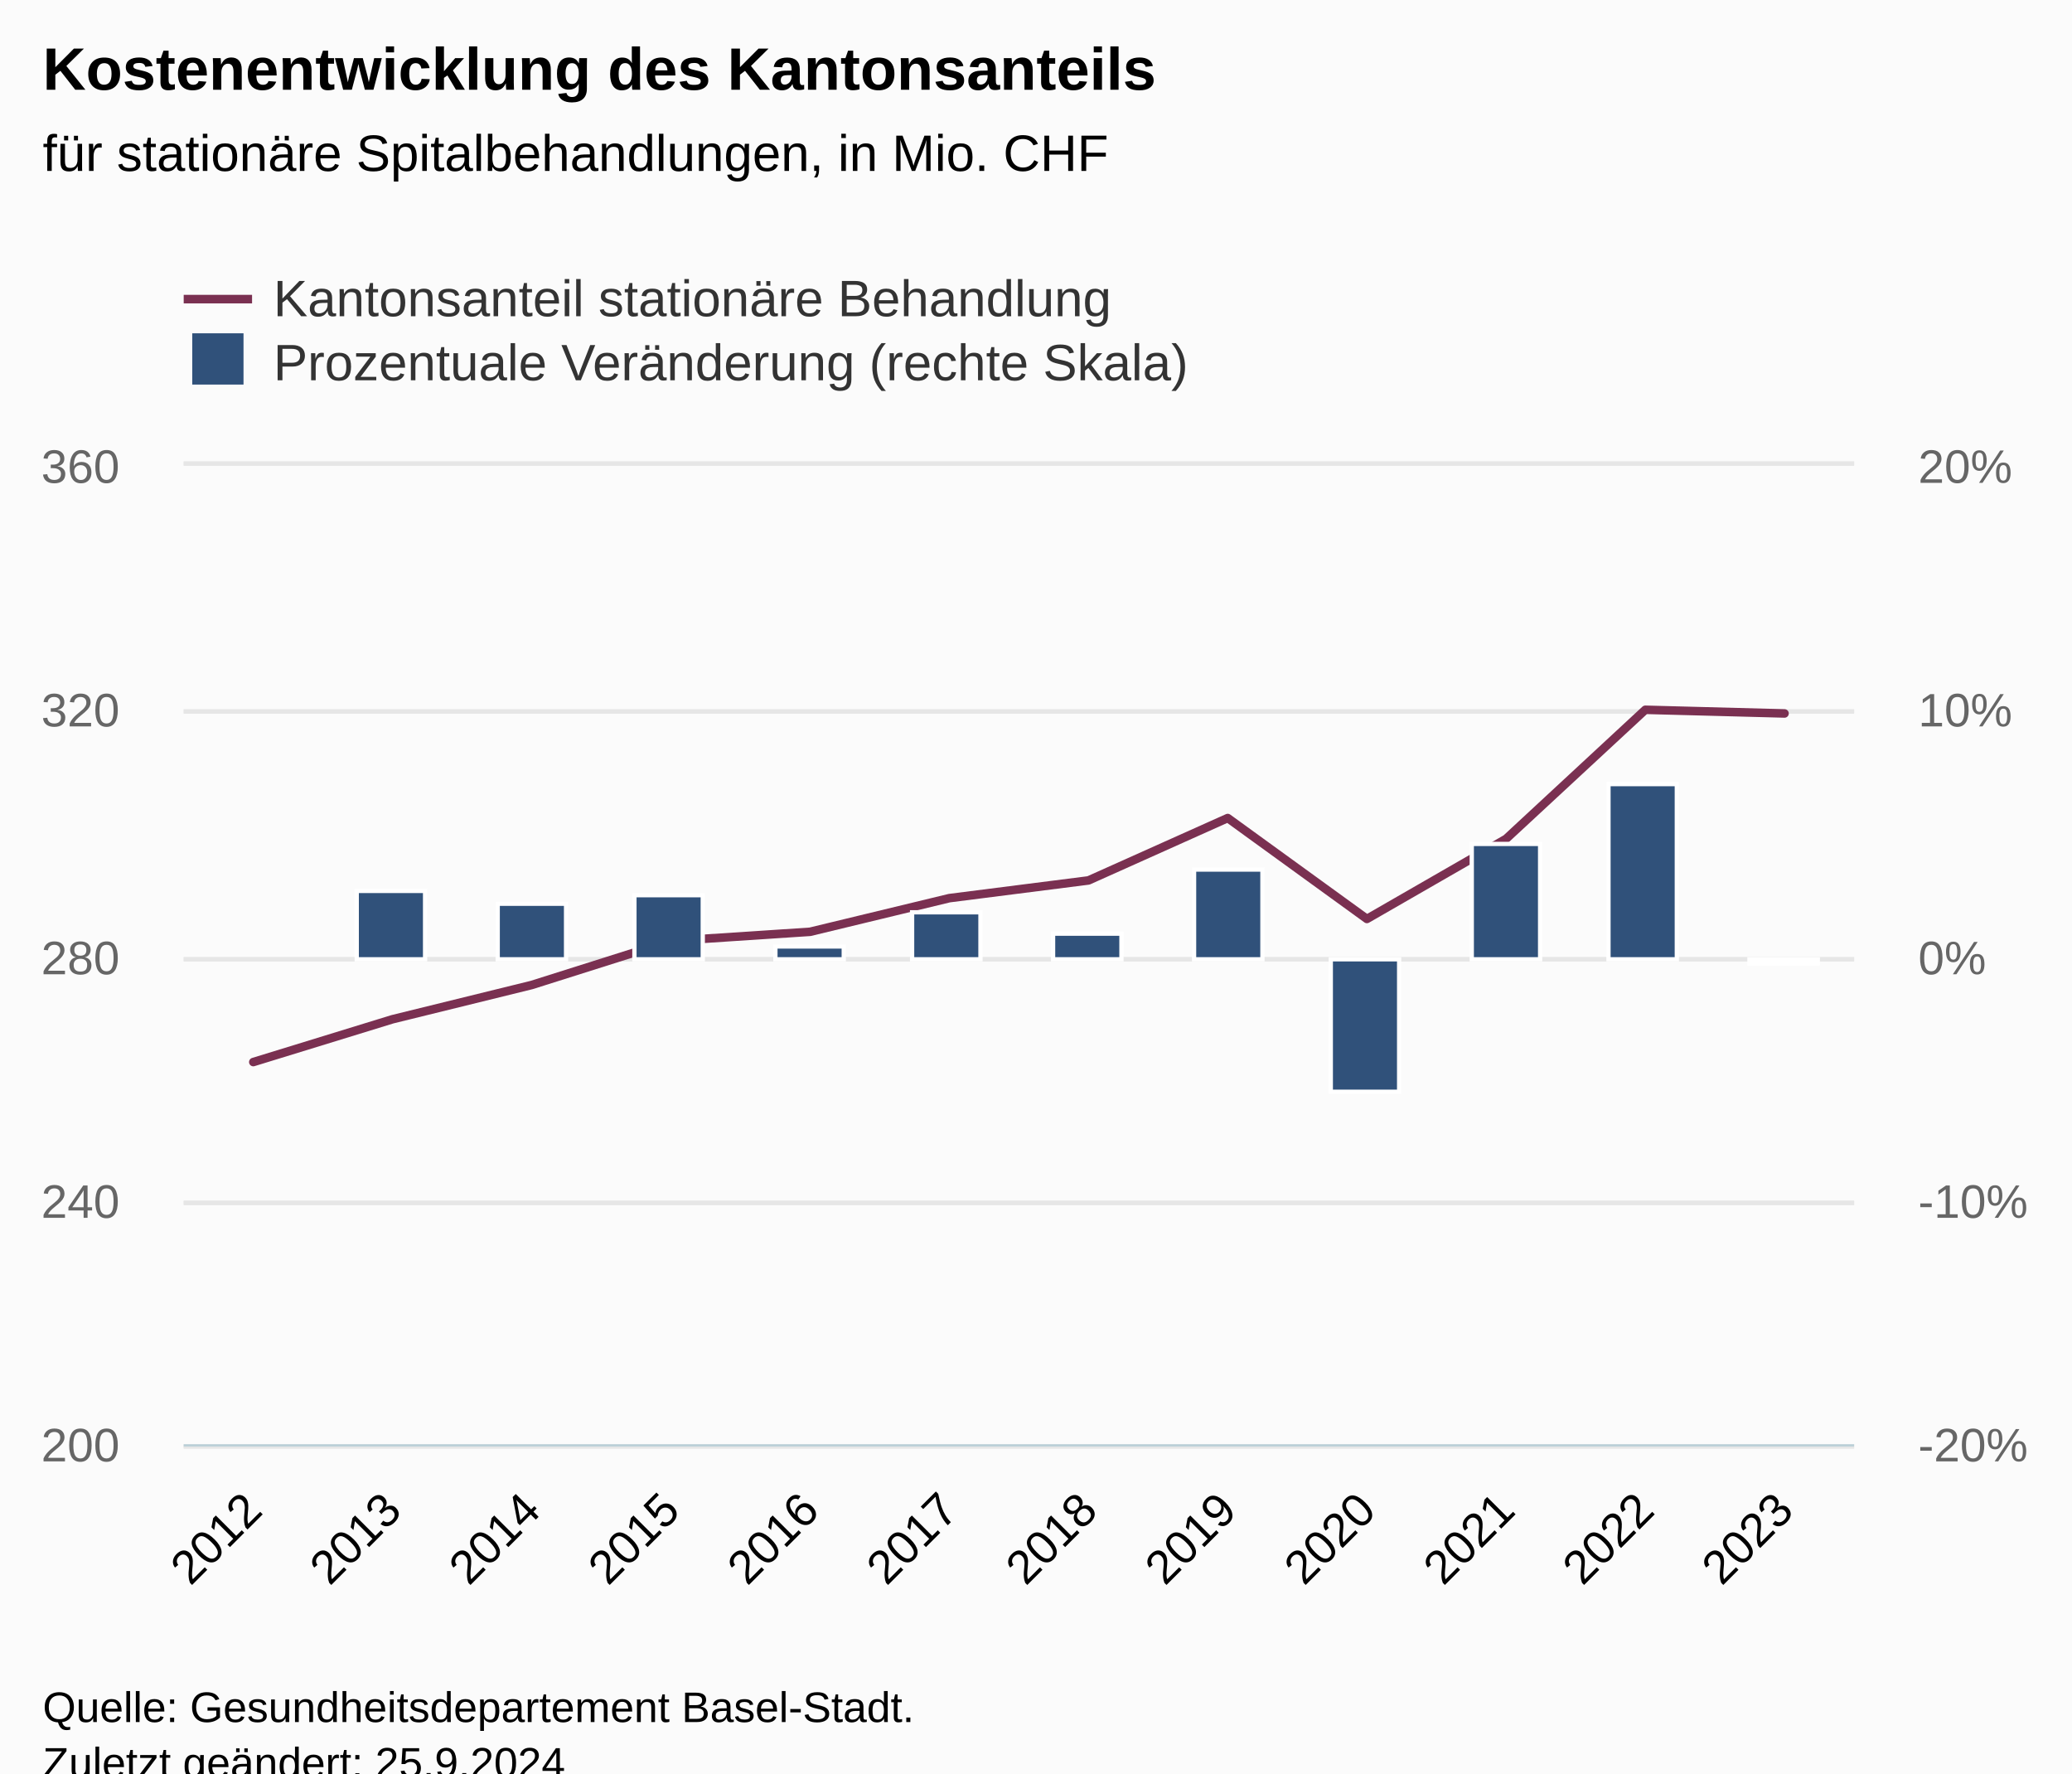
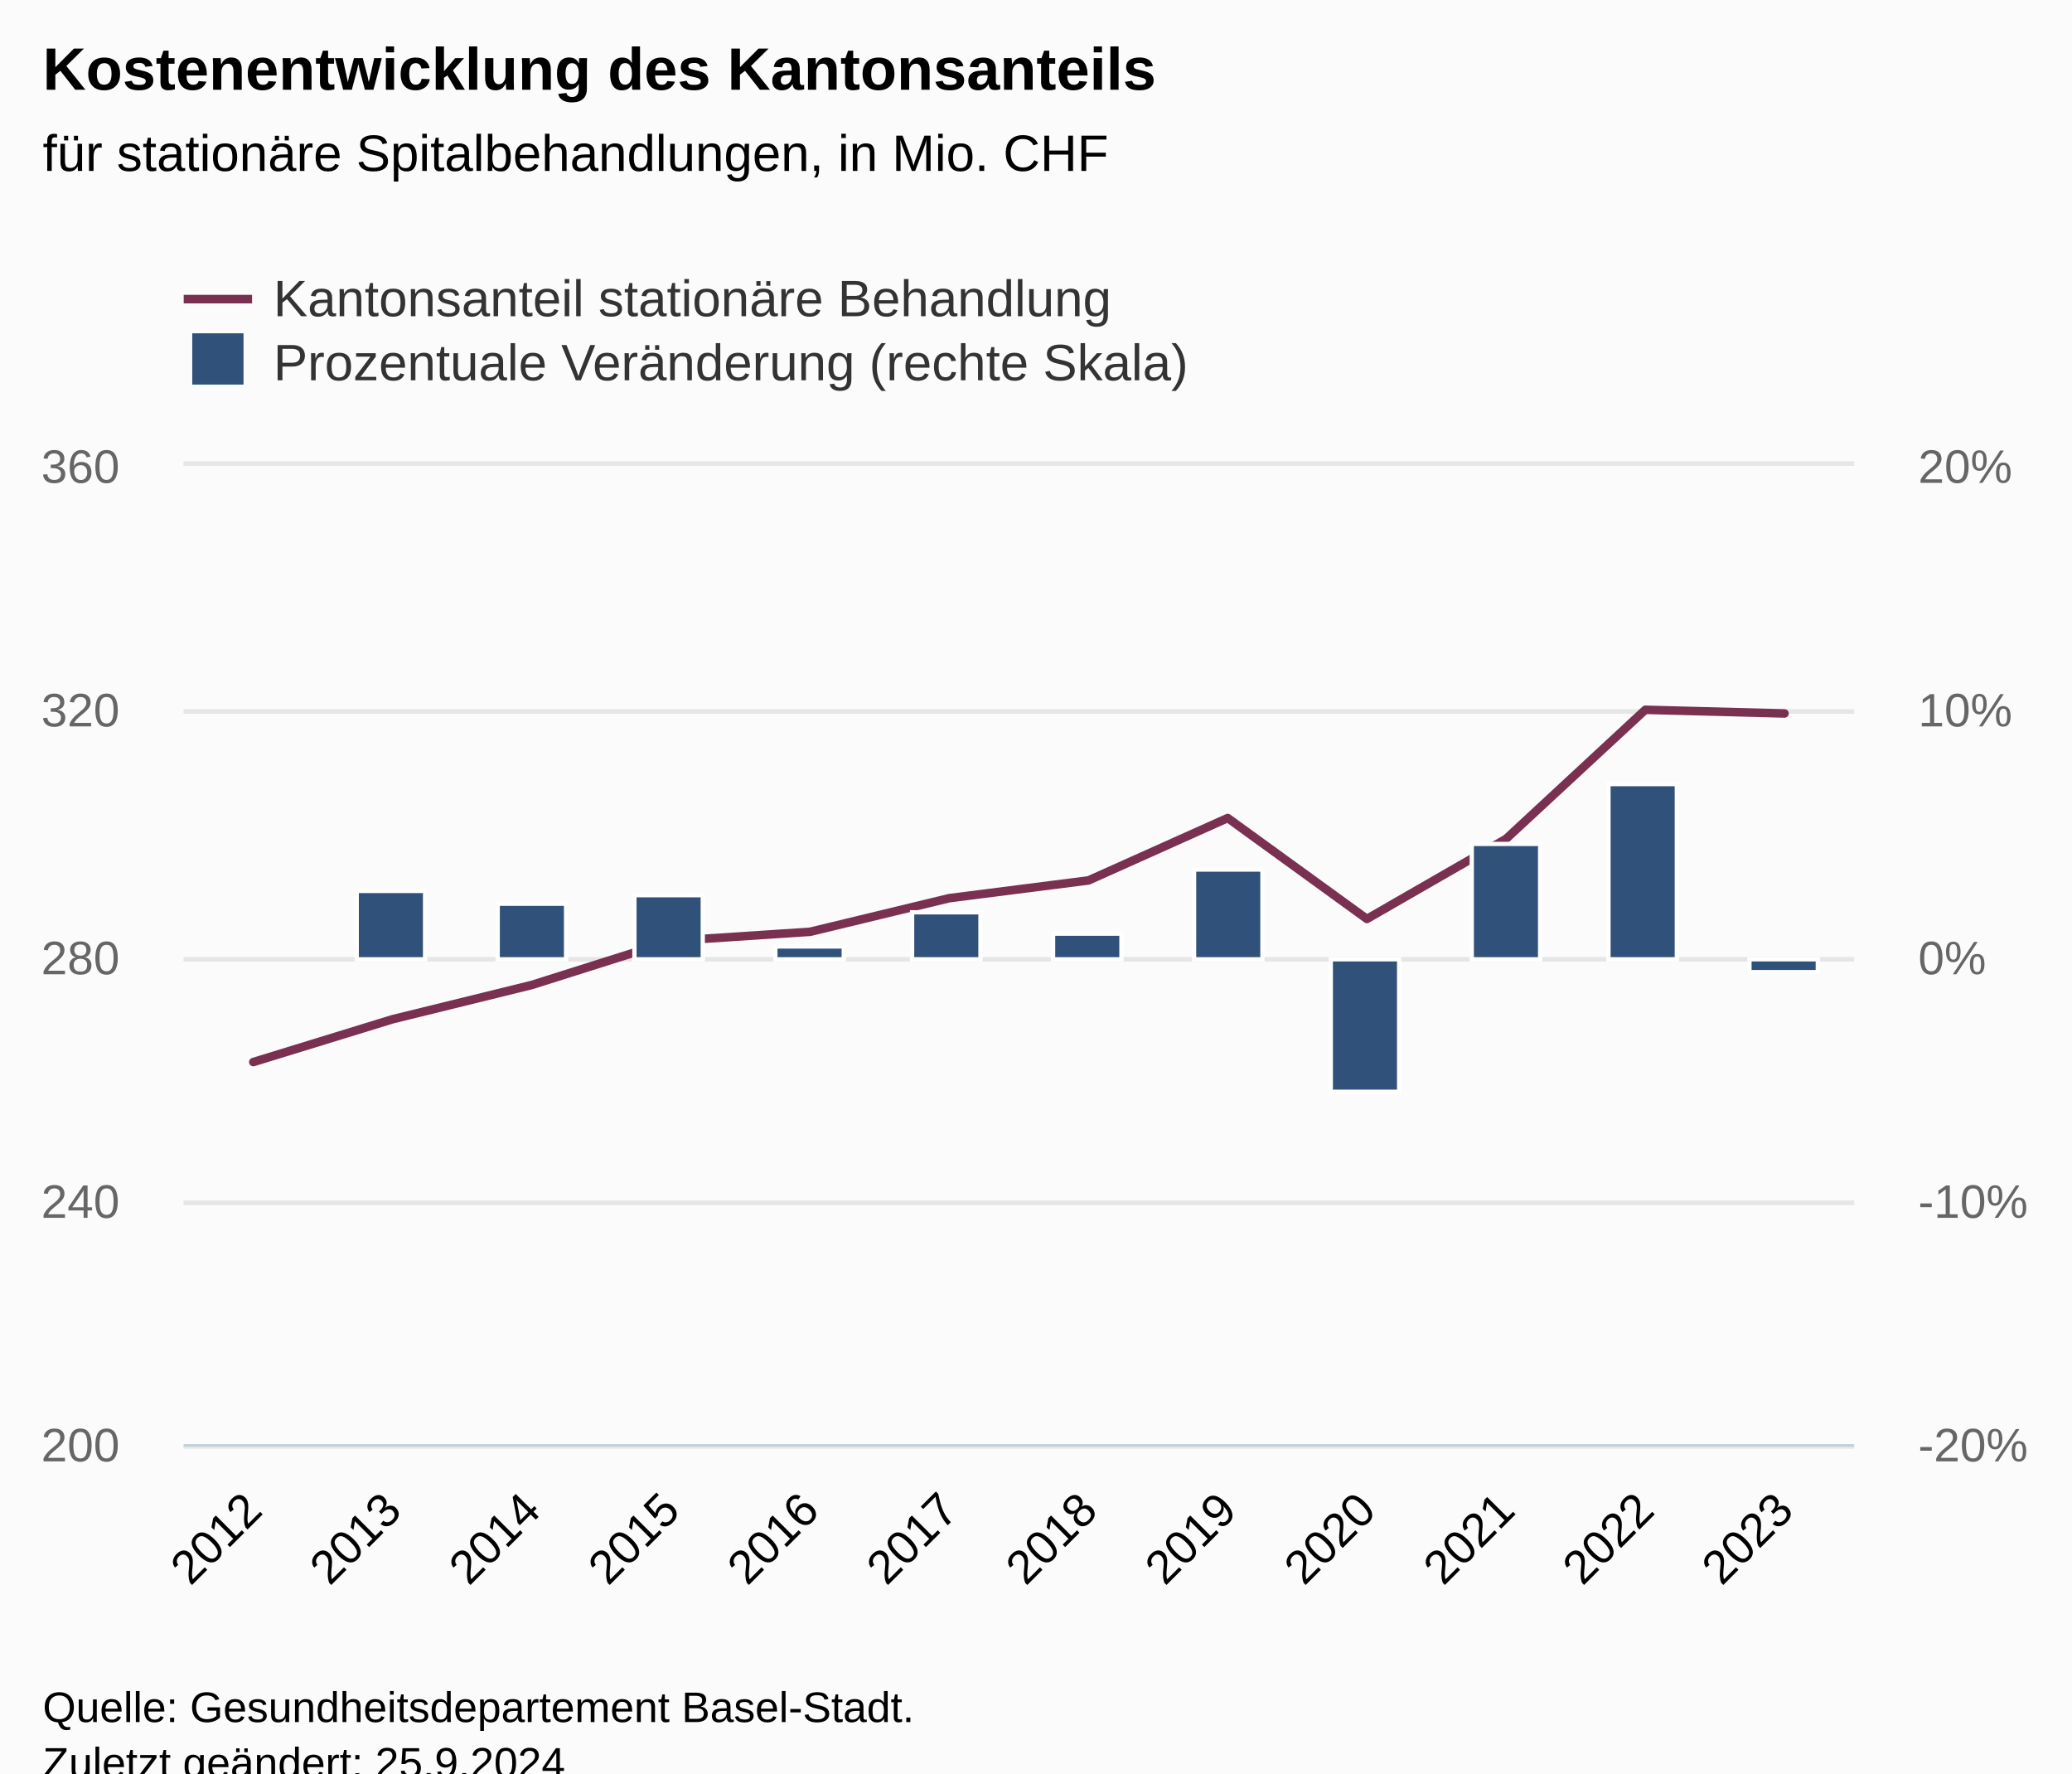
<svg xmlns="http://www.w3.org/2000/svg" version="1.1" class="highcharts-root" style="font-family:Arial;font-size:12px;" viewBox="0 0 485 415">
  <defs>
-     <clipPath id="highcharts-n2cqgs3-33-">
+     <clipPath id="highcharts-woa8a1n-33-">
      <rect x="0" y="0" width="391" height="229" fill="none" />
    </clipPath>
-     <clipPath id="highcharts-n2cqgs3-46-">
+     <clipPath id="highcharts-woa8a1n-46-">
      <rect x="0" y="0" width="391" height="229" fill="none" />
    </clipPath>
-     <clipPath id="highcharts-n2cqgs3-59-">
+     <clipPath id="highcharts-woa8a1n-59-">
      <rect x="0" y="0" width="391" height="229" fill="none" />
    </clipPath>
-     <clipPath id="highcharts-n2cqgs3-60-">
+     <clipPath id="highcharts-woa8a1n-60-">
      <rect x="43" y="109" width="391" height="229" fill="none" />
    </clipPath>
  </defs>
  <rect fill="#fbfbfb" class="highcharts-background" x="0" y="0" width="485" height="428" rx="0" ry="0" />
  <rect fill="none" class="highcharts-plot-background" x="43" y="109" width="391" height="229" />
  <g class="highcharts-pane-group" data-z-index="0" />
  <g class="highcharts-grid highcharts-xaxis-grid" data-z-index="1">
    <path fill="none" data-z-index="1" class="highcharts-grid-line" d="M 75.5 109 L 75.5 338" opacity="1" />
    <path fill="none" data-z-index="1" class="highcharts-grid-line" d="M 107.5 109 L 107.5 338" opacity="1" />
    <path fill="none" data-z-index="1" class="highcharts-grid-line" d="M 140.5 109 L 140.5 338" opacity="1" />
    <path fill="none" data-z-index="1" class="highcharts-grid-line" d="M 172.5 109 L 172.5 338" opacity="1" />
    <path fill="none" data-z-index="1" class="highcharts-grid-line" d="M 205.5 109 L 205.5 338" opacity="1" />
    <path fill="none" data-z-index="1" class="highcharts-grid-line" d="M 238.5 109 L 238.5 338" opacity="1" />
    <path fill="none" data-z-index="1" class="highcharts-grid-line" d="M 270.5 109 L 270.5 338" opacity="1" />
    <path fill="none" data-z-index="1" class="highcharts-grid-line" d="M 303.5 109 L 303.5 338" opacity="1" />
    <path fill="none" data-z-index="1" class="highcharts-grid-line" d="M 335.5 109 L 335.5 338" opacity="1" />
    <path fill="none" data-z-index="1" class="highcharts-grid-line" d="M 368.5 109 L 368.5 338" opacity="1" />
    <path fill="none" data-z-index="1" class="highcharts-grid-line" d="M 400.5 109 L 400.5 338" opacity="1" />
    <path fill="none" data-z-index="1" class="highcharts-grid-line" d="M 433.5 109 L 433.5 338" opacity="1" />
    <path fill="none" data-z-index="1" class="highcharts-grid-line" d="M 42.5 109 L 42.5 338" opacity="1" />
  </g>
  <g class="highcharts-grid highcharts-yaxis-grid" data-z-index="1">
    <path fill="none" stroke="#e6e6e6" stroke-width="1" data-z-index="1" class="highcharts-grid-line" d="M 43 338.5 L 434 338.5" opacity="1" />
    <path fill="none" stroke="#e6e6e6" stroke-width="1" data-z-index="1" class="highcharts-grid-line" d="M 43 281.5 L 434 281.5" opacity="1" />
    <path fill="none" stroke="#e6e6e6" stroke-width="1" data-z-index="1" class="highcharts-grid-line" d="M 43 224.5 L 434 224.5" opacity="1" />
    <path fill="none" stroke="#e6e6e6" stroke-width="1" data-z-index="1" class="highcharts-grid-line" d="M 43 166.5 L 434 166.5" opacity="1" />
    <path fill="none" stroke="#e6e6e6" stroke-width="1" data-z-index="1" class="highcharts-grid-line" d="M 43 108.5 L 434 108.5" opacity="1" />
  </g>
  <g class="highcharts-grid highcharts-yaxis-grid" data-z-index="1">
    <path fill="none" stroke="#e6e6e6" stroke-width="1" data-z-index="1" class="highcharts-grid-line" d="M 43 338.5 L 434 338.5" opacity="1" />
    <path fill="none" stroke="#e6e6e6" stroke-width="1" data-z-index="1" class="highcharts-grid-line" d="M 43 281.5 L 434 281.5" opacity="1" />
    <path fill="none" stroke="#e6e6e6" stroke-width="1" data-z-index="1" class="highcharts-grid-line" d="M 43 224.5 L 434 224.5" opacity="1" />
    <path fill="none" stroke="#e6e6e6" stroke-width="1" data-z-index="1" class="highcharts-grid-line" d="M 43 166.5 L 434 166.5" opacity="1" />
    <path fill="none" stroke="#e6e6e6" stroke-width="1" data-z-index="1" class="highcharts-grid-line" d="M 43 108.5 L 434 108.5" opacity="1" />
  </g>
  <rect fill="none" class="highcharts-plot-border" data-z-index="1" x="43" y="109" width="391" height="229" />
  <g class="highcharts-axis highcharts-xaxis" data-z-index="2">
    <path fill="none" class="highcharts-axis-line" stroke="#B9CFD7" stroke-width="0.5" data-z-index="7" d="M 43 338.25 L 434 338.25" />
  </g>
  <g class="highcharts-axis highcharts-yaxis" data-z-index="2">
    <path fill="none" class="highcharts-axis-line" data-z-index="7" d="M 43 109 L 43 338" />
  </g>
  <g class="highcharts-axis highcharts-yaxis" data-z-index="2">
    <path fill="none" class="highcharts-axis-line" data-z-index="7" d="M 434 109 L 434 338" />
  </g>
  <g class="highcharts-series-group" data-z-index="3">
-     <g class="highcharts-series highcharts-series-0 highcharts-line-series" data-z-index="0.1" opacity="1" transform="translate(43,109) scale(1 1)" clip-path="url(#highcharts-n2cqgs3-46-)">
+     <g class="highcharts-series highcharts-series-0 highcharts-line-series" data-z-index="0.1" opacity="1" transform="translate(43,109) scale(1 1)" clip-path="url(#highcharts-woa8a1n-46-)">
      <path fill="none" d="M 16.292 139.547 L 48.875 129.528 L 81.458 121.513 L 114.042 111.208 L 146.625 109.061 L 179.208 101.189 L 211.792 97.039 L 244.375 82.44 L 276.958 106.056 L 309.542 87.306 L 342.125 57.107 L 374.708 57.966" class="highcharts-graph" data-z-index="1" stroke="#7a3051" stroke-width="2" stroke-linejoin="round" stroke-linecap="round" />
    </g>
    <g class="highcharts-markers highcharts-series-0 highcharts-line-series" data-z-index="0.1" opacity="1" transform="translate(43,109) scale(1 1)" clip-path="none" />
-     <g class="highcharts-series highcharts-series-1 highcharts-column-series" data-z-index="0.1" opacity="1" transform="translate(43,109) scale(1 1)" clip-path="url(#highcharts-n2cqgs3-59-)">
+     <g class="highcharts-series highcharts-series-1 highcharts-column-series" data-z-index="0.1" opacity="1" transform="translate(43,109) scale(1 1)" clip-path="url(#highcharts-woa8a1n-59-)">
      <rect x="40.5" y="99.5" width="16" height="16" fill="#30517a" stroke="#ffffff" stroke-width="1" opacity="1" class="highcharts-point" />
      <rect x="73.5" y="102.5" width="16" height="13" fill="#30517a" stroke="#ffffff" stroke-width="1" opacity="1" class="highcharts-point" />
      <rect x="105.5" y="100.5" width="16" height="15" fill="#30517a" stroke="#ffffff" stroke-width="1" opacity="1" class="highcharts-point" />
      <rect x="138.5" y="112.5" width="16" height="3" fill="#30517a" stroke="#ffffff" stroke-width="1" opacity="1" class="highcharts-point" />
      <rect x="170.5" y="104.5" width="16" height="11" fill="#30517a" stroke="#ffffff" stroke-width="1" opacity="1" class="highcharts-point" />
      <rect x="203.5" y="109.5" width="16" height="6" fill="#30517a" stroke="#ffffff" stroke-width="1" opacity="1" class="highcharts-point" />
      <rect x="236.5" y="94.5" width="16" height="21" fill="#30517a" stroke="#ffffff" stroke-width="1" opacity="1" class="highcharts-point" />
      <rect x="268.5" y="115.5" width="16" height="31" fill="#30517a" stroke="#ffffff" stroke-width="1" opacity="1" class="highcharts-point highcharts-negative" />
      <rect x="301.5" y="88.5" width="16" height="27" fill="#30517a" stroke="#ffffff" stroke-width="1" opacity="1" class="highcharts-point" />
      <rect x="333.5" y="74.5" width="16" height="41" fill="#30517a" stroke="#ffffff" stroke-width="1" opacity="1" class="highcharts-point" />
-       <rect x="366.5" y="115.5" width="16" height="1" fill="#30517a" stroke="#ffffff" stroke-width="1" opacity="1" class="highcharts-point highcharts-negative" />
+       <rect x="366.5" y="115.5" width="16" height="3" fill="#30517a" stroke="#ffffff" stroke-width="1" opacity="1" class="highcharts-point highcharts-negative" />
    </g>
    <g class="highcharts-markers highcharts-series-1 highcharts-column-series" data-z-index="0.1" opacity="1" transform="translate(43,109) scale(1 1)" clip-path="none" />
  </g>
  <text x="10" text-anchor="start" class="highcharts-title" data-z-index="4" style="color:#000000;font-size:14px;font-weight:bold;fill:#000000;" y="21">
    <tspan>Kostenentwicklung des Kantonsanteils</tspan>
  </text>
  <text x="10" text-anchor="start" class="highcharts-subtitle" data-z-index="4" style="color:#000000;font-size:12px;font-weight:normal;fill:#000000;" y="40">
    <tspan>für stationäre Spitalbehandlungen, in Mio. CHF</tspan>
  </text>
  <text x="10" text-anchor="start" class="highcharts-caption" data-z-index="4" style="color:#666666;fill:#666666;" y="385" />
  <g class="highcharts-legend" data-z-index="7" transform="translate(35,56)">
    <rect fill="none" class="highcharts-legend-box" rx="0" ry="0" x="0" y="0" width="255" height="41" visibility="visible" />
    <g data-z-index="1">
      <g>
        <g class="highcharts-legend-item highcharts-line-series highcharts-color-undefined highcharts-series-0" data-z-index="1" transform="translate(8,3)">
          <path fill="none" d="M 0 11 L 16 11" class="highcharts-graph" stroke="#7a3051" stroke-width="2" />
          <text x="21" style="color:#333333;cursor:pointer;font-size:12px;font-weight:normal;white-space:nowrap;fill:#333333;" text-anchor="start" data-z-index="2" y="15">
            <tspan>Kantonsanteil stationäre Behandlung</tspan>
          </text>
        </g>
        <g class="highcharts-legend-item highcharts-column-series highcharts-color-undefined highcharts-series-1" data-z-index="1" transform="translate(8,18)">
          <text x="21" y="15" style="color:#333333;cursor:pointer;font-size:12px;font-weight:normal;white-space:nowrap;fill:#333333;" text-anchor="start" data-z-index="2">
            <tspan>Prozentuale Veränderung (rechte Skala)</tspan>
          </text>
          <rect x="2" y="4" width="12" height="12" fill="#30517a" class="highcharts-point" data-z-index="3" />
        </g>
      </g>
    </g>
  </g>
  <g class="highcharts-axis-labels highcharts-xaxis-labels" data-z-index="7">
    <text x="61.884" style="color:#000000;cursor:default;font-size:11px;fill:#000000;" text-anchor="end" transform="translate(0,0) rotate(-45 61.88439 354)" y="354" opacity="1">2012</text>
    <text x="94.468" style="color:#000000;cursor:default;font-size:11px;fill:#000000;" text-anchor="end" transform="translate(0,0) rotate(-45 94.46772 354)" y="354" opacity="1">2013</text>
    <text x="127.051" style="color:#000000;cursor:default;font-size:11px;fill:#000000;" text-anchor="end" transform="translate(0,0) rotate(-45 127.0511 354)" y="354" opacity="1">2014</text>
    <text x="159.634" style="color:#000000;cursor:default;font-size:11px;fill:#000000;" text-anchor="end" transform="translate(0,0) rotate(-45 159.6344 354)" y="354" opacity="1">2015</text>
    <text x="192.218" style="color:#000000;cursor:default;font-size:11px;fill:#000000;" text-anchor="end" transform="translate(0,0) rotate(-45 192.2177 354)" y="354" opacity="1">2016</text>
    <text x="224.801" style="color:#000000;cursor:default;font-size:11px;fill:#000000;" text-anchor="end" transform="translate(0,0) rotate(-45 224.8011 354)" y="354" opacity="1">2017</text>
    <text x="257.384" style="color:#000000;cursor:default;font-size:11px;fill:#000000;" text-anchor="end" transform="translate(0,0) rotate(-45 257.3844 354)" y="354" opacity="1">2018</text>
    <text x="289.968" style="color:#000000;cursor:default;font-size:11px;fill:#000000;" text-anchor="end" transform="translate(0,0) rotate(-45 289.9677 354)" y="354" opacity="1">2019</text>
    <text x="322.551" style="color:#000000;cursor:default;font-size:11px;fill:#000000;" text-anchor="end" transform="translate(0,0) rotate(-45 322.5511 354)" y="354" opacity="1">2020</text>
    <text x="355.134" style="color:#000000;cursor:default;font-size:11px;fill:#000000;" text-anchor="end" transform="translate(0,0) rotate(-45 355.1344 354)" y="354" opacity="1">2021</text>
    <text x="387.718" style="color:#000000;cursor:default;font-size:11px;fill:#000000;" text-anchor="end" transform="translate(0,0) rotate(-45 387.7177 354)" y="354" opacity="1">2022</text>
    <text x="420.301" style="color:#000000;cursor:default;font-size:11px;fill:#000000;" text-anchor="end" transform="translate(0,0) rotate(-45 420.3011 354)" y="354" opacity="1">2023</text>
  </g>
  <g class="highcharts-axis-labels highcharts-yaxis-labels" data-z-index="7">
    <text x="28" style="color:#666666;cursor:default;font-size:11px;fill:#666666;" text-anchor="end" transform="translate(0,0)" y="342" opacity="1">200</text>
    <text x="28" style="color:#666666;cursor:default;font-size:11px;fill:#666666;" text-anchor="end" transform="translate(0,0)" y="285" opacity="1">240</text>
    <text x="28" style="color:#666666;cursor:default;font-size:11px;fill:#666666;" text-anchor="end" transform="translate(0,0)" y="228" opacity="1">280</text>
    <text x="28" style="color:#666666;cursor:default;font-size:11px;fill:#666666;" text-anchor="end" transform="translate(0,0)" y="170" opacity="1">320</text>
    <text x="28" style="color:#666666;cursor:default;font-size:11px;fill:#666666;" text-anchor="end" transform="translate(0,0)" y="113" opacity="1">360</text>
  </g>
  <g class="highcharts-axis-labels highcharts-yaxis-labels" data-z-index="7">
    <text x="449" style="color:#666666;cursor:default;font-size:11px;fill:#666666;" text-anchor="start" transform="translate(0,0)" y="342" opacity="1">-20%</text>
    <text x="449" style="color:#666666;cursor:default;font-size:11px;fill:#666666;" text-anchor="start" transform="translate(0,0)" y="285" opacity="1">-10%</text>
    <text x="449" style="color:#666666;cursor:default;font-size:11px;fill:#666666;" text-anchor="start" transform="translate(0,0)" y="228" opacity="1">0%</text>
    <text x="449" style="color:#666666;cursor:default;font-size:11px;fill:#666666;" text-anchor="start" transform="translate(0,0)" y="170" opacity="1">10%</text>
    <text x="449" style="color:#666666;cursor:default;font-size:11px;fill:#666666;" text-anchor="start" transform="translate(0,0)" y="113" opacity="1">20%</text>
  </g>
  <text x="10" class="highcharts-credits" text-anchor="start" data-z-index="8" style="cursor:default;color:#000000;font-size:10px;fill:#000000;" y="403">
    <tspan>Quelle: Gesundheitsdepartement Basel-Stadt.</tspan>
    <tspan x="10" dy="13">Zuletzt geändert: 25.9.2024</tspan>
  </text>
-   <g class="highcharts-control-points" data-z-index="99" clip-path="url(#highcharts-n2cqgs3-60-)" />
+   <g class="highcharts-control-points" data-z-index="99" clip-path="url(#highcharts-woa8a1n-60-)" />
</svg>
